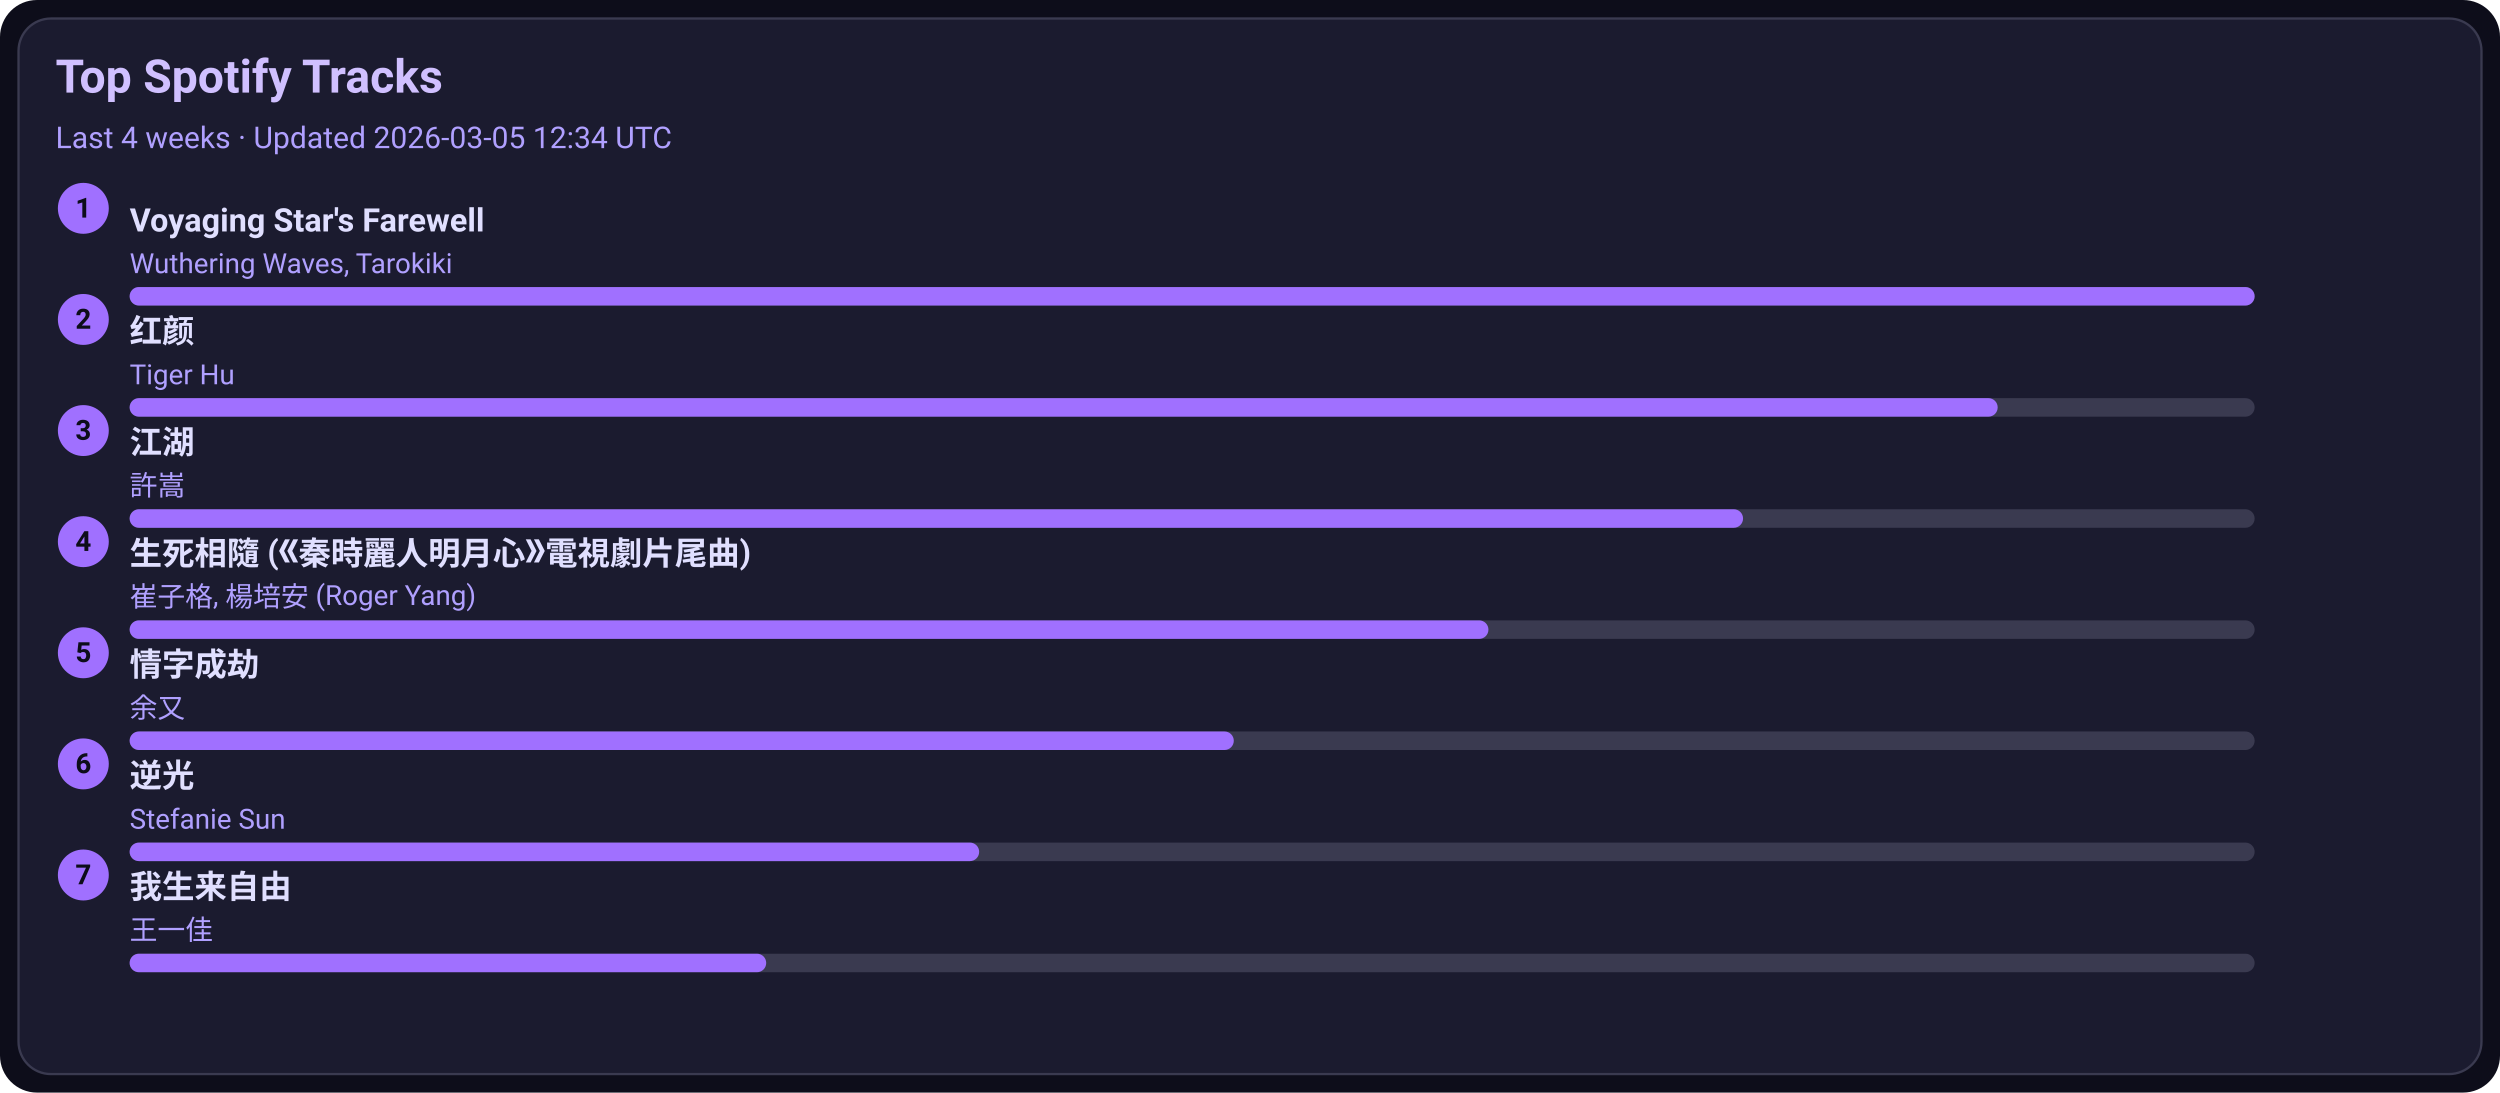
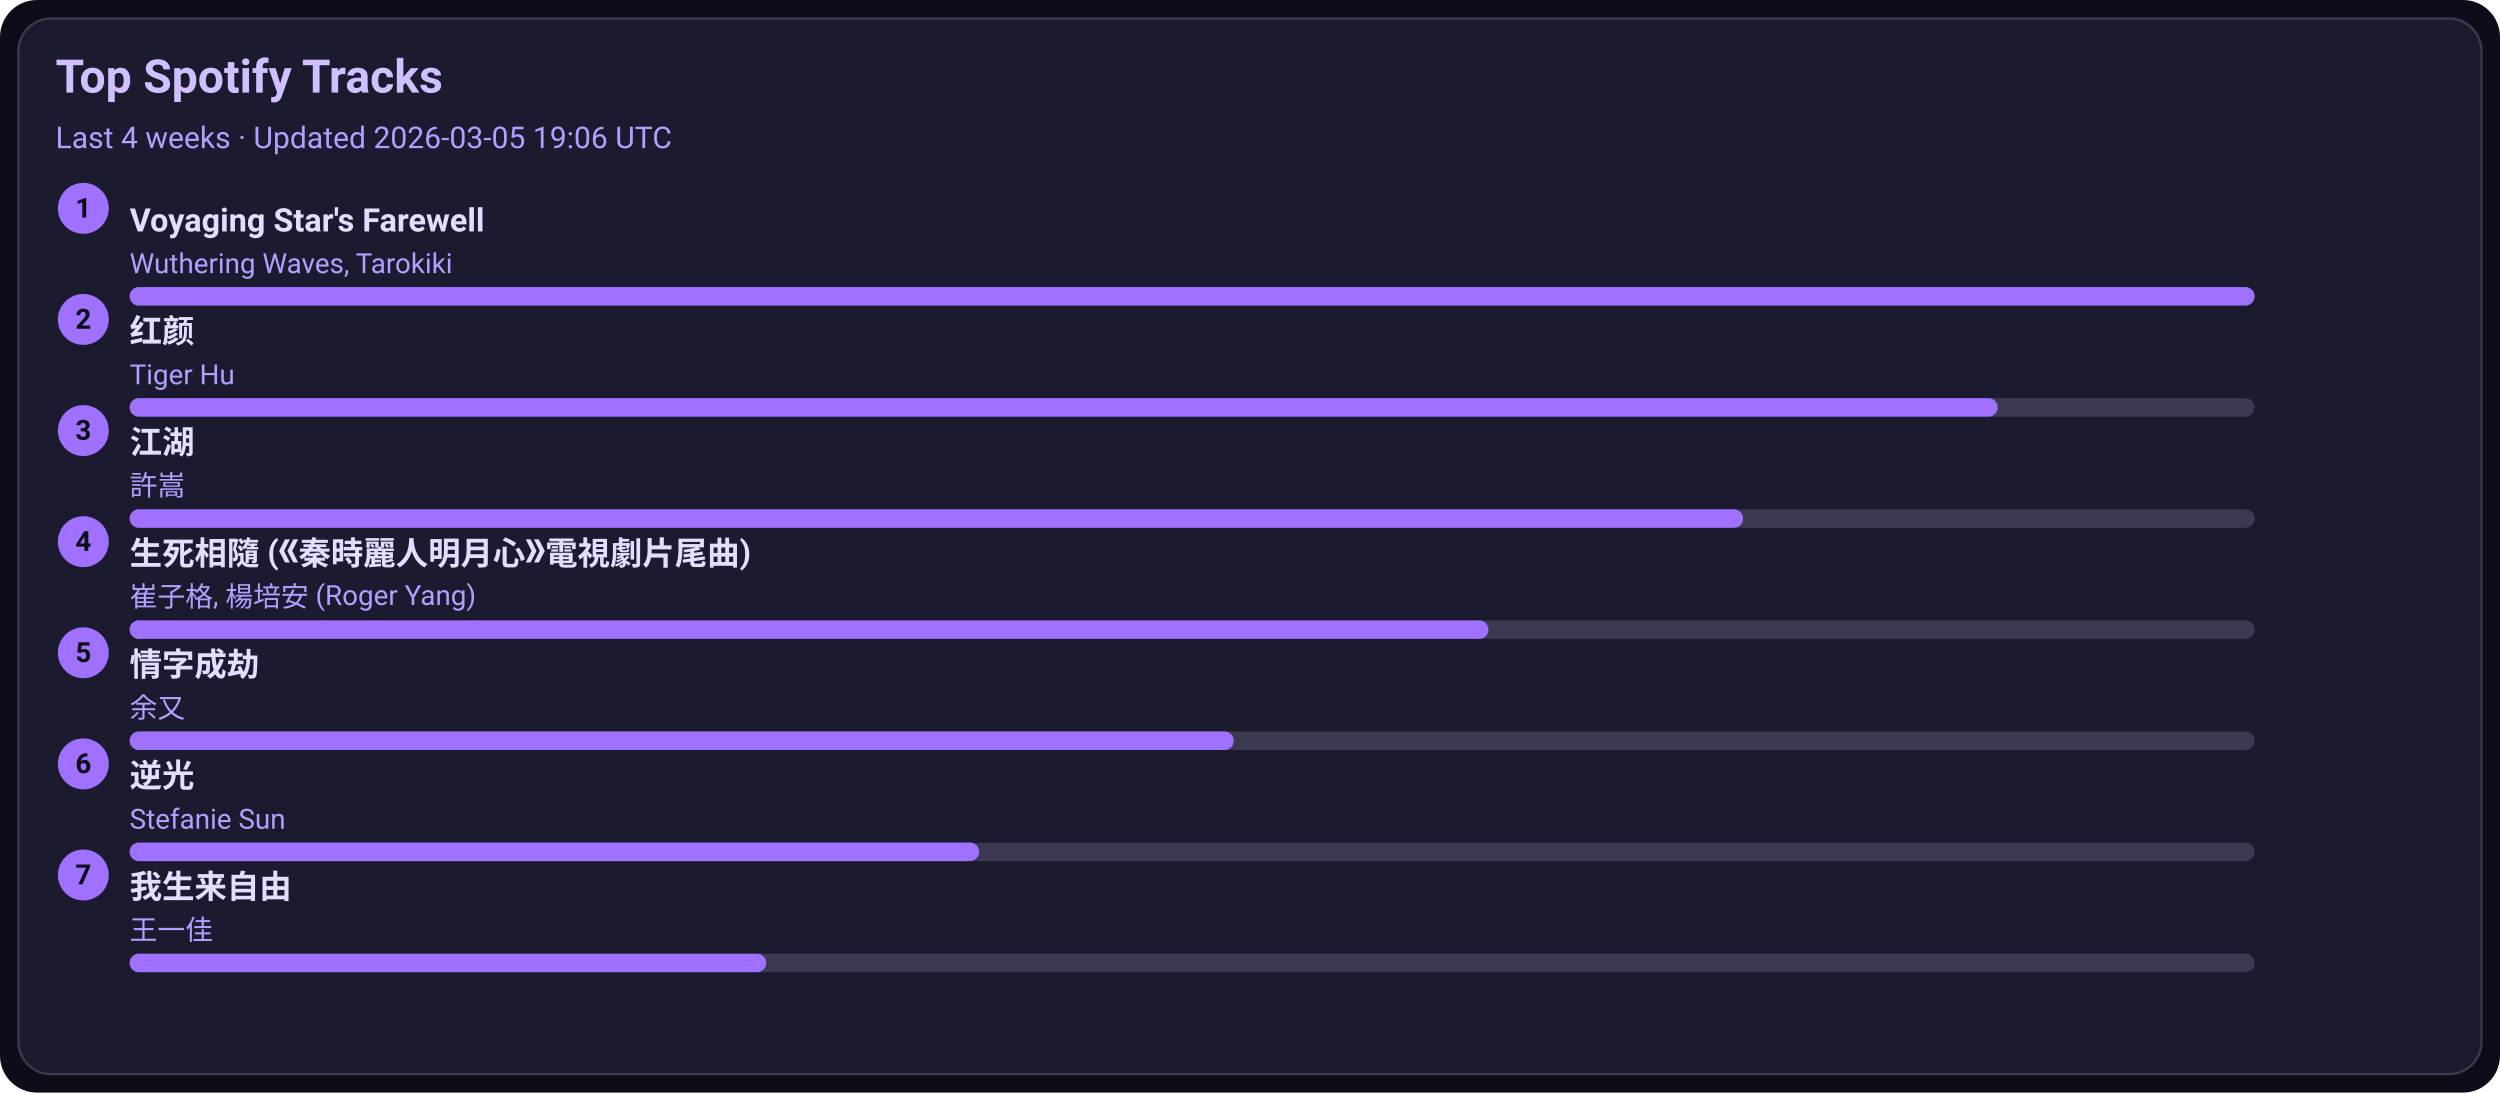
<svg xmlns="http://www.w3.org/2000/svg" width="1080" height="472" viewBox="0 0 1080 472">
  <style>text{font-family:-apple-system,BlinkMacSystemFont,Segoe UI,Roboto,Ubuntu,Helvetica Neue,Arial,Noto Sans,sans-serif}</style>
  <rect width="1080" height="472" rx="16" fill="#0d0d1a" />
  <rect x="8" y="8" width="1064" height="456" rx="14" fill="#1b1b2f" stroke="#3a3a50" />
  <text x="24" y="40" font-size="20" fill="#d0c0ff" font-weight="600">Top Spotify Tracks</text>
-   <text x="24" y="64" font-size="13" fill="#b0a0ff">Last 4 weeks · Updated 2026-03-05 12:34 UTC</text>
+   <text x="24" y="64" font-size="13" fill="#b0a0ff">Last 4 weeks · Updated 2026-03-05 19:06 UTC</text>
  <circle cx="36" cy="90" r="11" fill="#a070ff" />
  <text x="36" y="94" text-anchor="middle" font-size="12" fill="#0d0d1a" font-weight="700">1</text>
  <a href="https://open.spotify.com/track/3uI2KolgU1Pt41ywffsggr" target="_blank" rel="noopener noreferrer">
    <text x="56" y="100" font-size="14" fill="#e0dfff" font-weight="600">Voyaging Star's Farewell</text>
  </a>
  <text x="56" y="118" font-size="12" fill="#b0a0ff">Wuthering Waves, Tarokiki</text>
  <rect x="56" y="124" width="918" height="8" rx="4" fill="#3a3a50" />
  <rect x="56" y="124" width="918" height="8" rx="4" fill="#a070ff" />
  <circle cx="36" cy="138" r="11" fill="#a070ff" />
  <text x="36" y="142" text-anchor="middle" font-size="12" fill="#0d0d1a" font-weight="700">2</text>
  <a href="https://open.spotify.com/track/6Q7OE4tvrUOIvIDY2EC5Im" target="_blank" rel="noopener noreferrer">
    <text x="56" y="148" font-size="14" fill="#e0dfff" font-weight="600">红颜</text>
  </a>
  <text x="56" y="166" font-size="12" fill="#b0a0ff">Tiger Hu</text>
  <rect x="56" y="172" width="918" height="8" rx="4" fill="#3a3a50" />
  <rect x="56" y="172" width="807" height="8" rx="4" fill="#a070ff" />
  <circle cx="36" cy="186" r="11" fill="#a070ff" />
  <text x="36" y="190" text-anchor="middle" font-size="12" fill="#0d0d1a" font-weight="700">3</text>
  <a href="https://open.spotify.com/track/03PCdwqajii1xgp7WIozzC" target="_blank" rel="noopener noreferrer">
    <text x="56" y="196" font-size="14" fill="#e0dfff" font-weight="600">江湖</text>
  </a>
  <text x="56" y="214" font-size="12" fill="#b0a0ff">許嵩</text>
  <rect x="56" y="220" width="918" height="8" rx="4" fill="#3a3a50" />
  <rect x="56" y="220" width="697" height="8" rx="4" fill="#a070ff" />
  <circle cx="36" cy="234" r="11" fill="#a070ff" />
  <text x="36" y="238" text-anchor="middle" font-size="12" fill="#0d0d1a" font-weight="700">4</text>
  <a href="https://open.spotify.com/track/6qiDtcYiZOQ4HRuC8U55EM" target="_blank" rel="noopener noreferrer">
    <text x="56" y="244" font-size="14" fill="#e0dfff" font-weight="600">生死相隨 (《秦時麗人明月心》電視劇片尾曲)</text>
  </a>
  <text x="56" y="262" font-size="12" fill="#b0a0ff">崔子格, 楊培安 (Roger Yang)</text>
  <rect x="56" y="268" width="918" height="8" rx="4" fill="#3a3a50" />
  <rect x="56" y="268" width="587" height="8" rx="4" fill="#a070ff" />
  <circle cx="36" cy="282" r="11" fill="#a070ff" />
  <text x="36" y="286" text-anchor="middle" font-size="12" fill="#0d0d1a" font-weight="700">5</text>
  <a href="https://open.spotify.com/track/6PLof7Z5mvbp9im83J4m3m" target="_blank" rel="noopener noreferrer">
    <text x="56" y="292" font-size="14" fill="#e0dfff" font-weight="600">情字成劫</text>
  </a>
  <text x="56" y="310" font-size="12" fill="#b0a0ff">余又</text>
  <rect x="56" y="316" width="918" height="8" rx="4" fill="#3a3a50" />
  <rect x="56" y="316" width="477" height="8" rx="4" fill="#a070ff" />
  <circle cx="36" cy="330" r="11" fill="#a070ff" />
  <text x="36" y="334" text-anchor="middle" font-size="12" fill="#0d0d1a" font-weight="700">6</text>
  <a href="https://open.spotify.com/track/4x1hB3Yg01Aq6J6q0deS9M" target="_blank" rel="noopener noreferrer">
    <text x="56" y="340" font-size="14" fill="#e0dfff" font-weight="600">逆光</text>
  </a>
  <text x="56" y="358" font-size="12" fill="#b0a0ff">Stefanie Sun</text>
  <rect x="56" y="364" width="918" height="8" rx="4" fill="#3a3a50" />
  <rect x="56" y="364" width="367" height="8" rx="4" fill="#a070ff" />
  <circle cx="36" cy="378" r="11" fill="#a070ff" />
  <text x="36" y="382" text-anchor="middle" font-size="12" fill="#0d0d1a" font-weight="700">7</text>
  <a href="https://open.spotify.com/track/0NXE97iU5uBlBrTk0CecSW" target="_blank" rel="noopener noreferrer">
    <text x="56" y="388" font-size="14" fill="#e0dfff" font-weight="600">我生来自由</text>
  </a>
  <text x="56" y="406" font-size="12" fill="#b0a0ff">王一佳</text>
  <rect x="56" y="412" width="918" height="8" rx="4" fill="#3a3a50" />
  <rect x="56" y="412" width="275" height="8" rx="4" fill="#a070ff" />
</svg>
